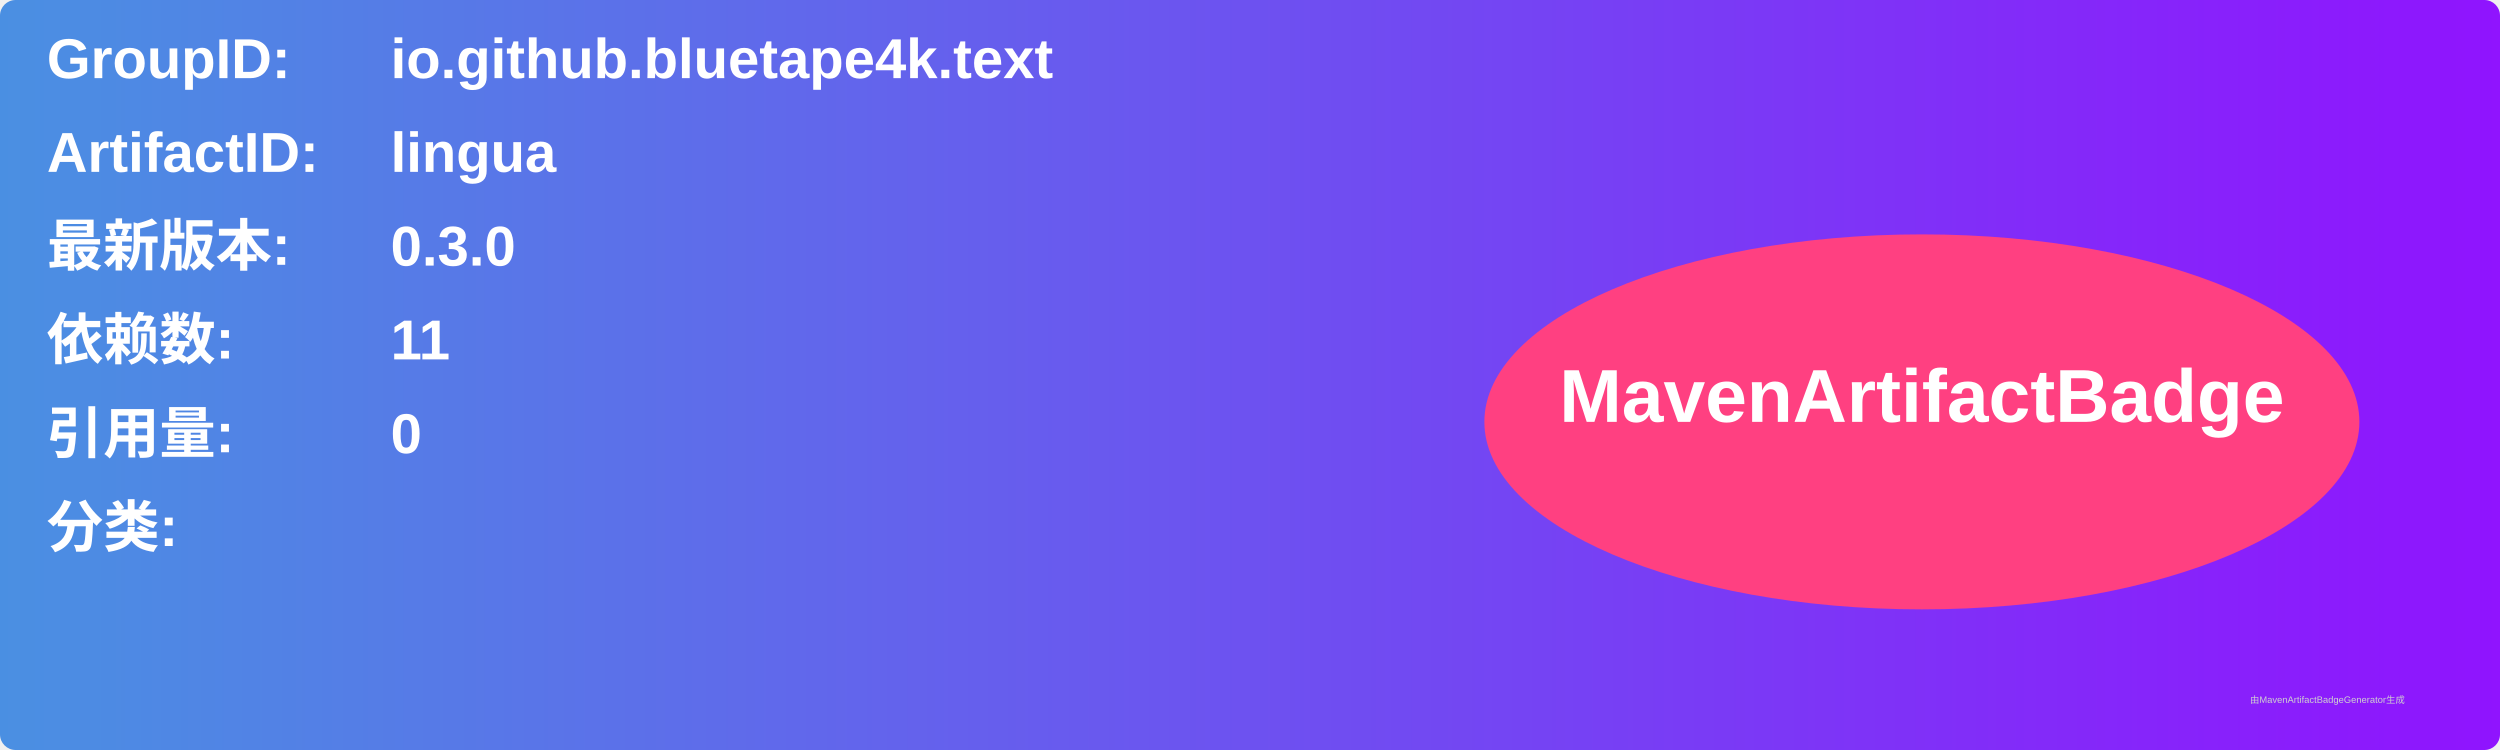
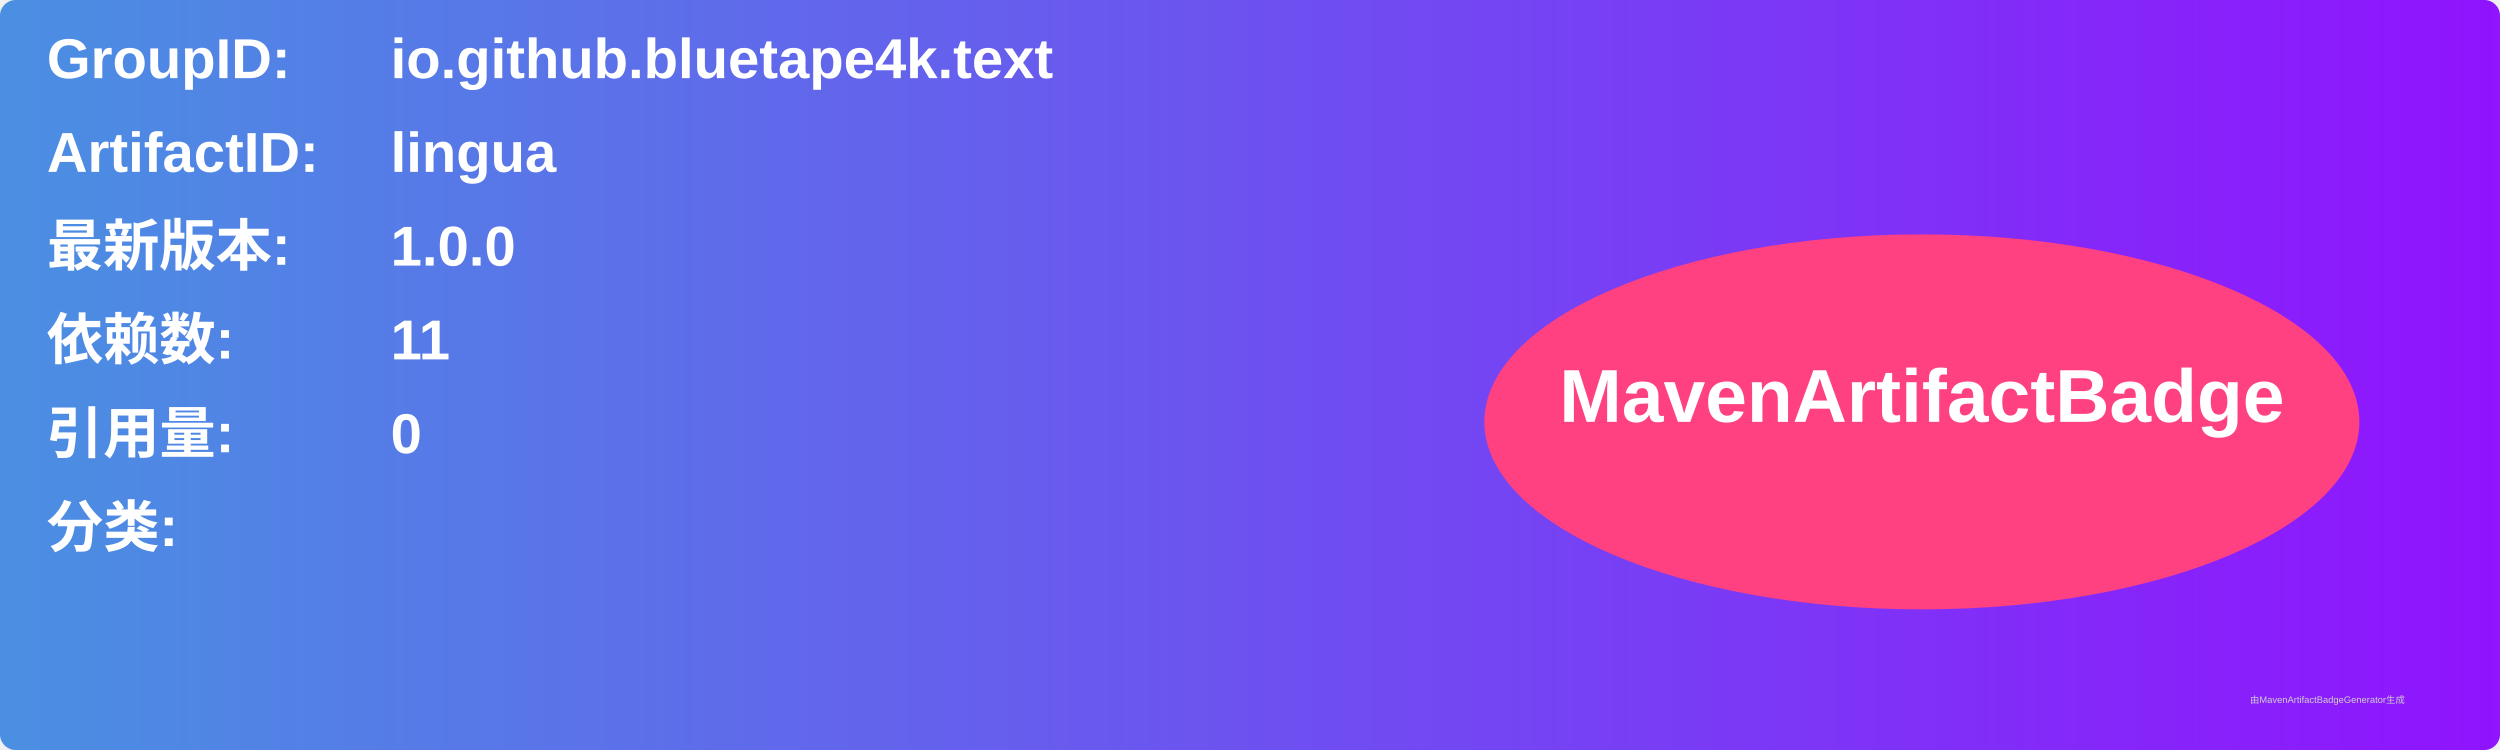
<svg xmlns="http://www.w3.org/2000/svg" width="800" height="240" viewBox="0 0 800 240">
  <linearGradient id="grad" x1="0%" y1="0%" x2="100%" y2="0%">
    <stop offset="0%" stop-color="#4a90e2" />
    <stop offset="100%" stop-color="#9013fe" />
  </linearGradient>
  <rect width="100%" height="100%" rx="5" ry="5" fill="url(#grad)" />
  <g transform="translate(15, 15)">
    <text x="0" y="10" font-family="Arial" font-size="18" fill="white" font-weight="bold" width="260">GroupID:</text>
    <text x="110" y="10" font-family="Arial" font-size="18" fill="white" font-weight="bold" width="460">io.github.bluetape4k.text</text>
    <text x="0" y="40" font-family="Arial" font-size="18" fill="white" font-weight="bold" width="260">ArtifactID:</text>
    <text x="110" y="40" font-family="Arial" font-size="18" fill="white" font-weight="bold" width="460">lingua</text>
    <text x="0" y="70" font-family="Arial" font-size="18" fill="white" font-weight="bold">最新版本:</text>
    <text x="110" y="70" font-family="Arial" font-size="18" fill="white" font-weight="bold">
-       <tspan font-weight="bold">0.3.0</tspan>
+       <tspan font-weight="bold">1.0.0</tspan>
    </text>
    <text x="0" y="100" font-family="Arial" font-size="18" fill="white" font-weight="bold">依赖数: </text>
    <text x="110" y="100" font-family="Arial" font-size="18" fill="white">
      <tspan font-weight="bold">11</tspan>
    </text>
    <text x="0" y="130" font-family="Arial" font-size="18" fill="white" font-weight="bold">引用量: </text>
    <text x="110" y="130" font-family="Arial" font-size="18" fill="white">
      <tspan font-weight="bold">0</tspan>
    </text>
    <text x="0" y="160" font-family="Arial" font-size="18" fill="white" font-weight="bold">分类:</text>
    <text x="10" y="190" font-family="Arial" font-size="10" fill="white">
      <tspan font-weight="bold" />
    </text>
    <ellipse cx="600" cy="120" rx="140" ry="60" fill="#ff4081" />
    <text x="600" y="120" text-anchor="middle" font-family="Arial" font-size="24" fill="white" font-weight="bold">MavenArtifactBadge</text>
  </g>
  <text x="720" y="225" font-family="Arial" font-size="3" fill="#d0d0d0">由MavenArtifactBadgeGenerator生成</text>
</svg>
